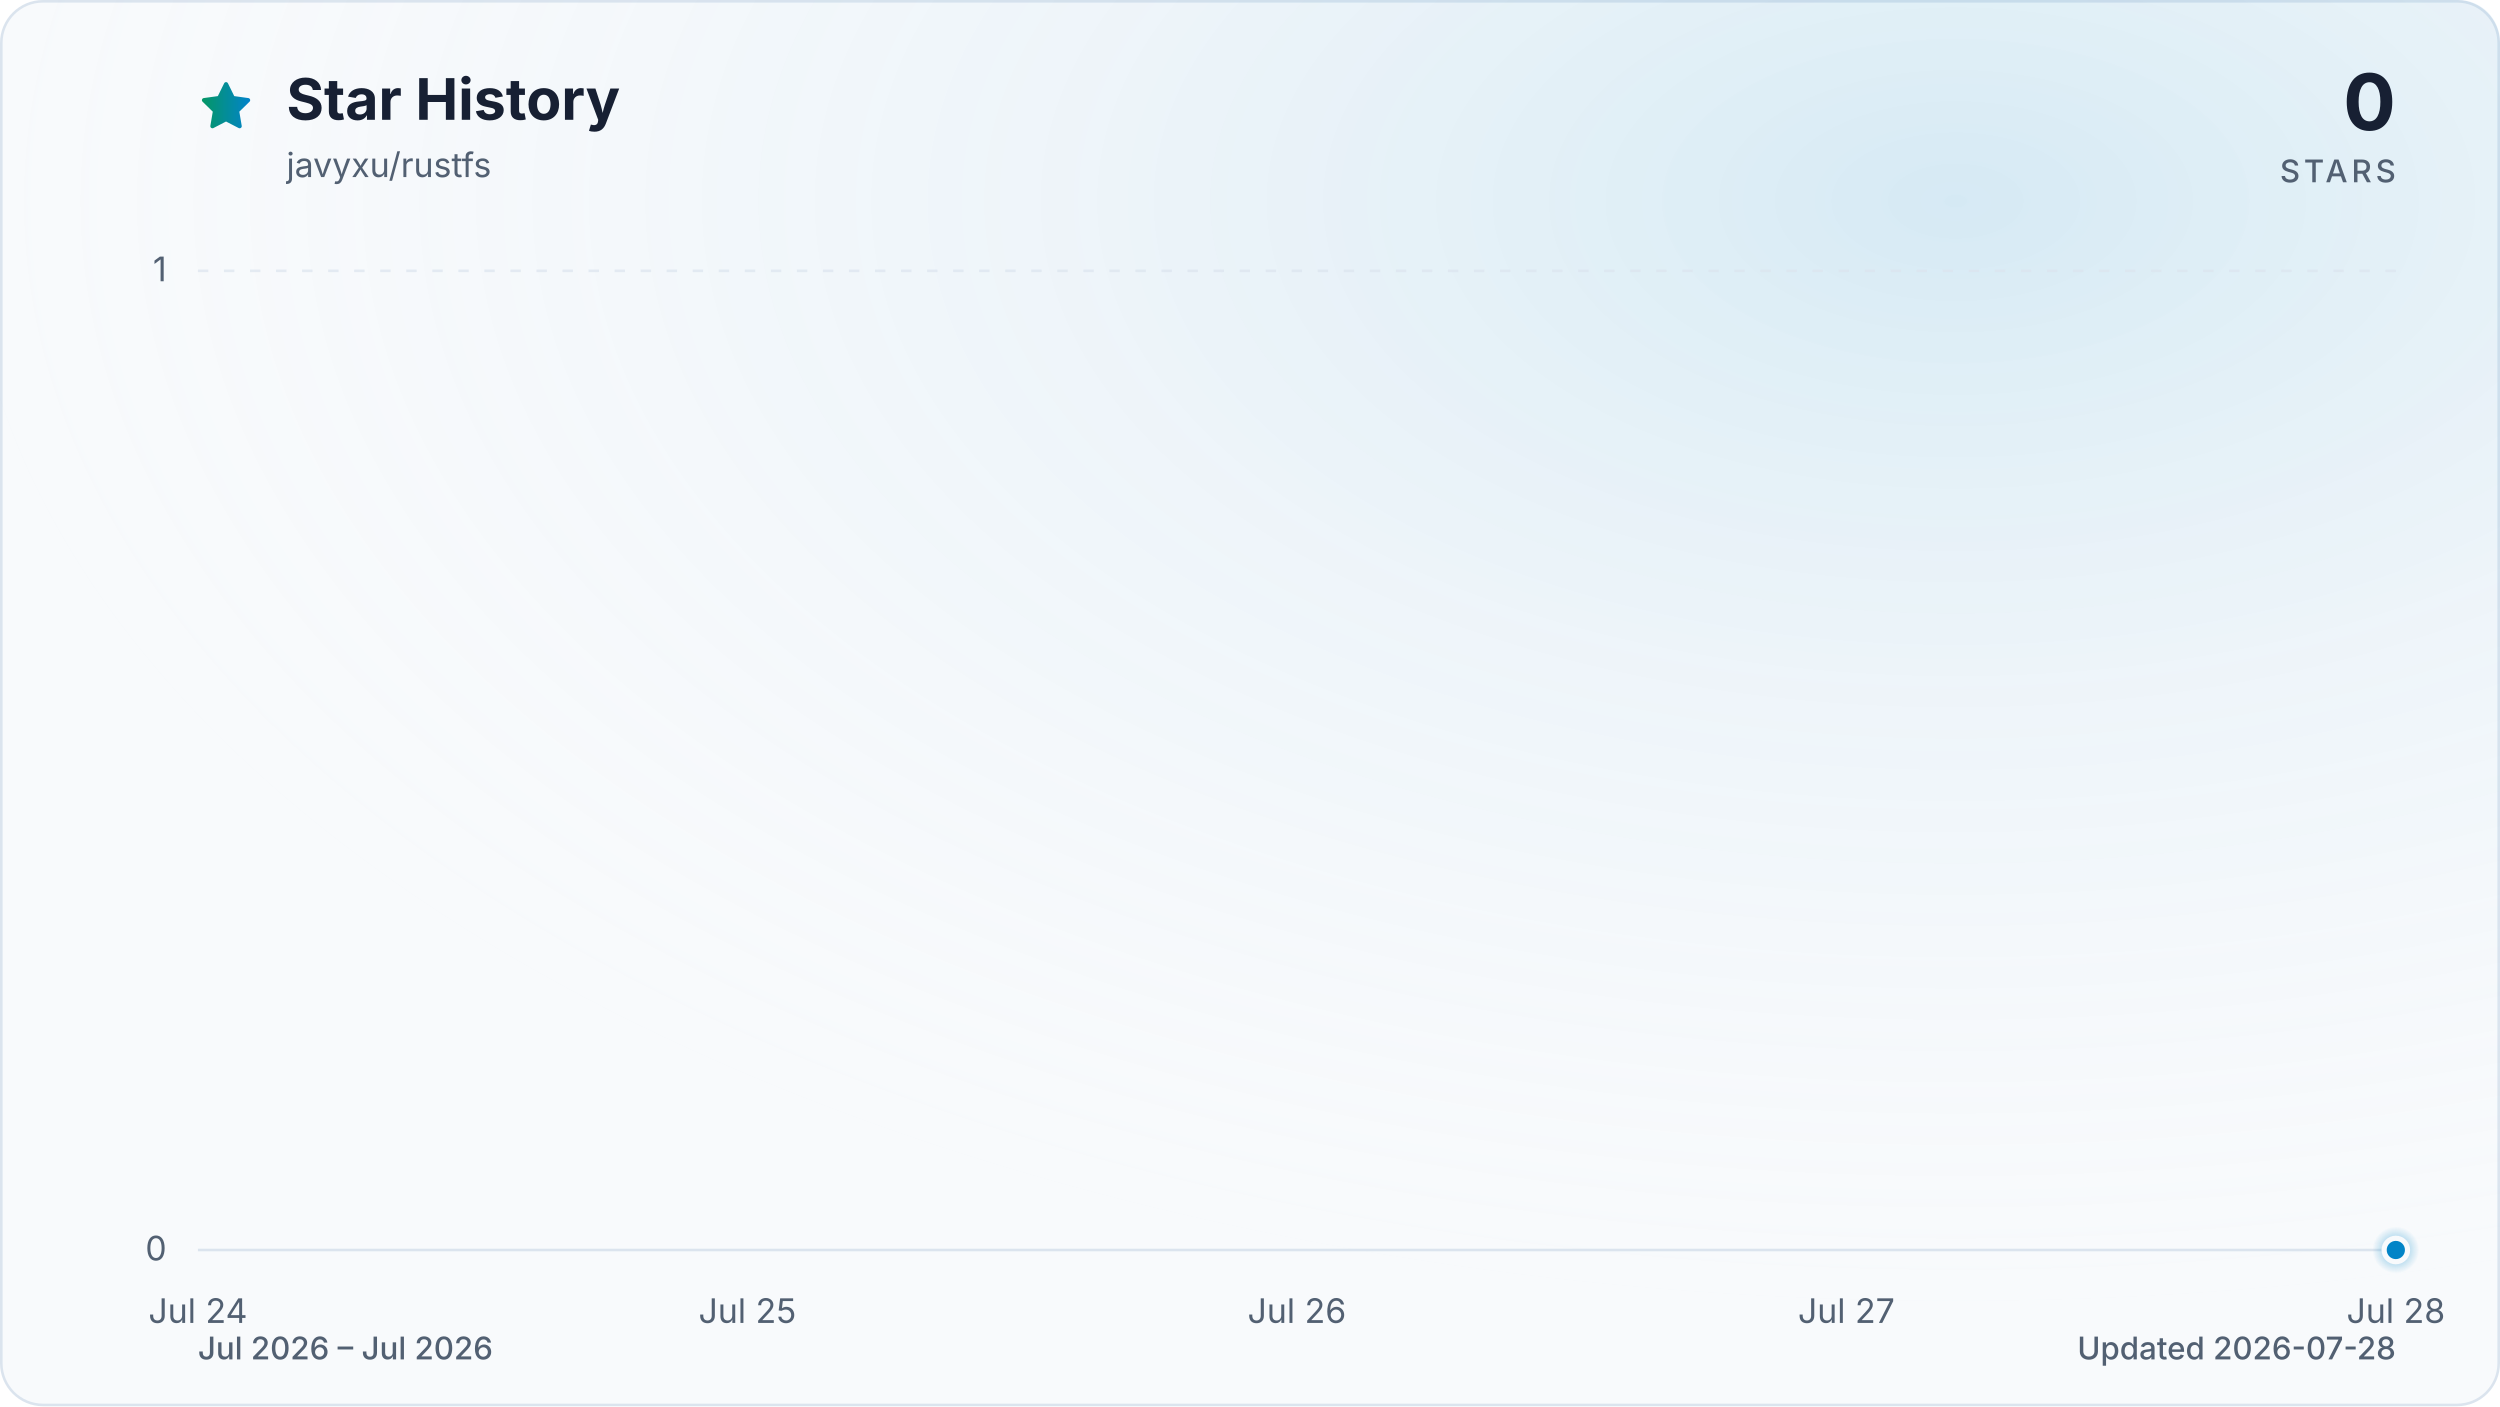
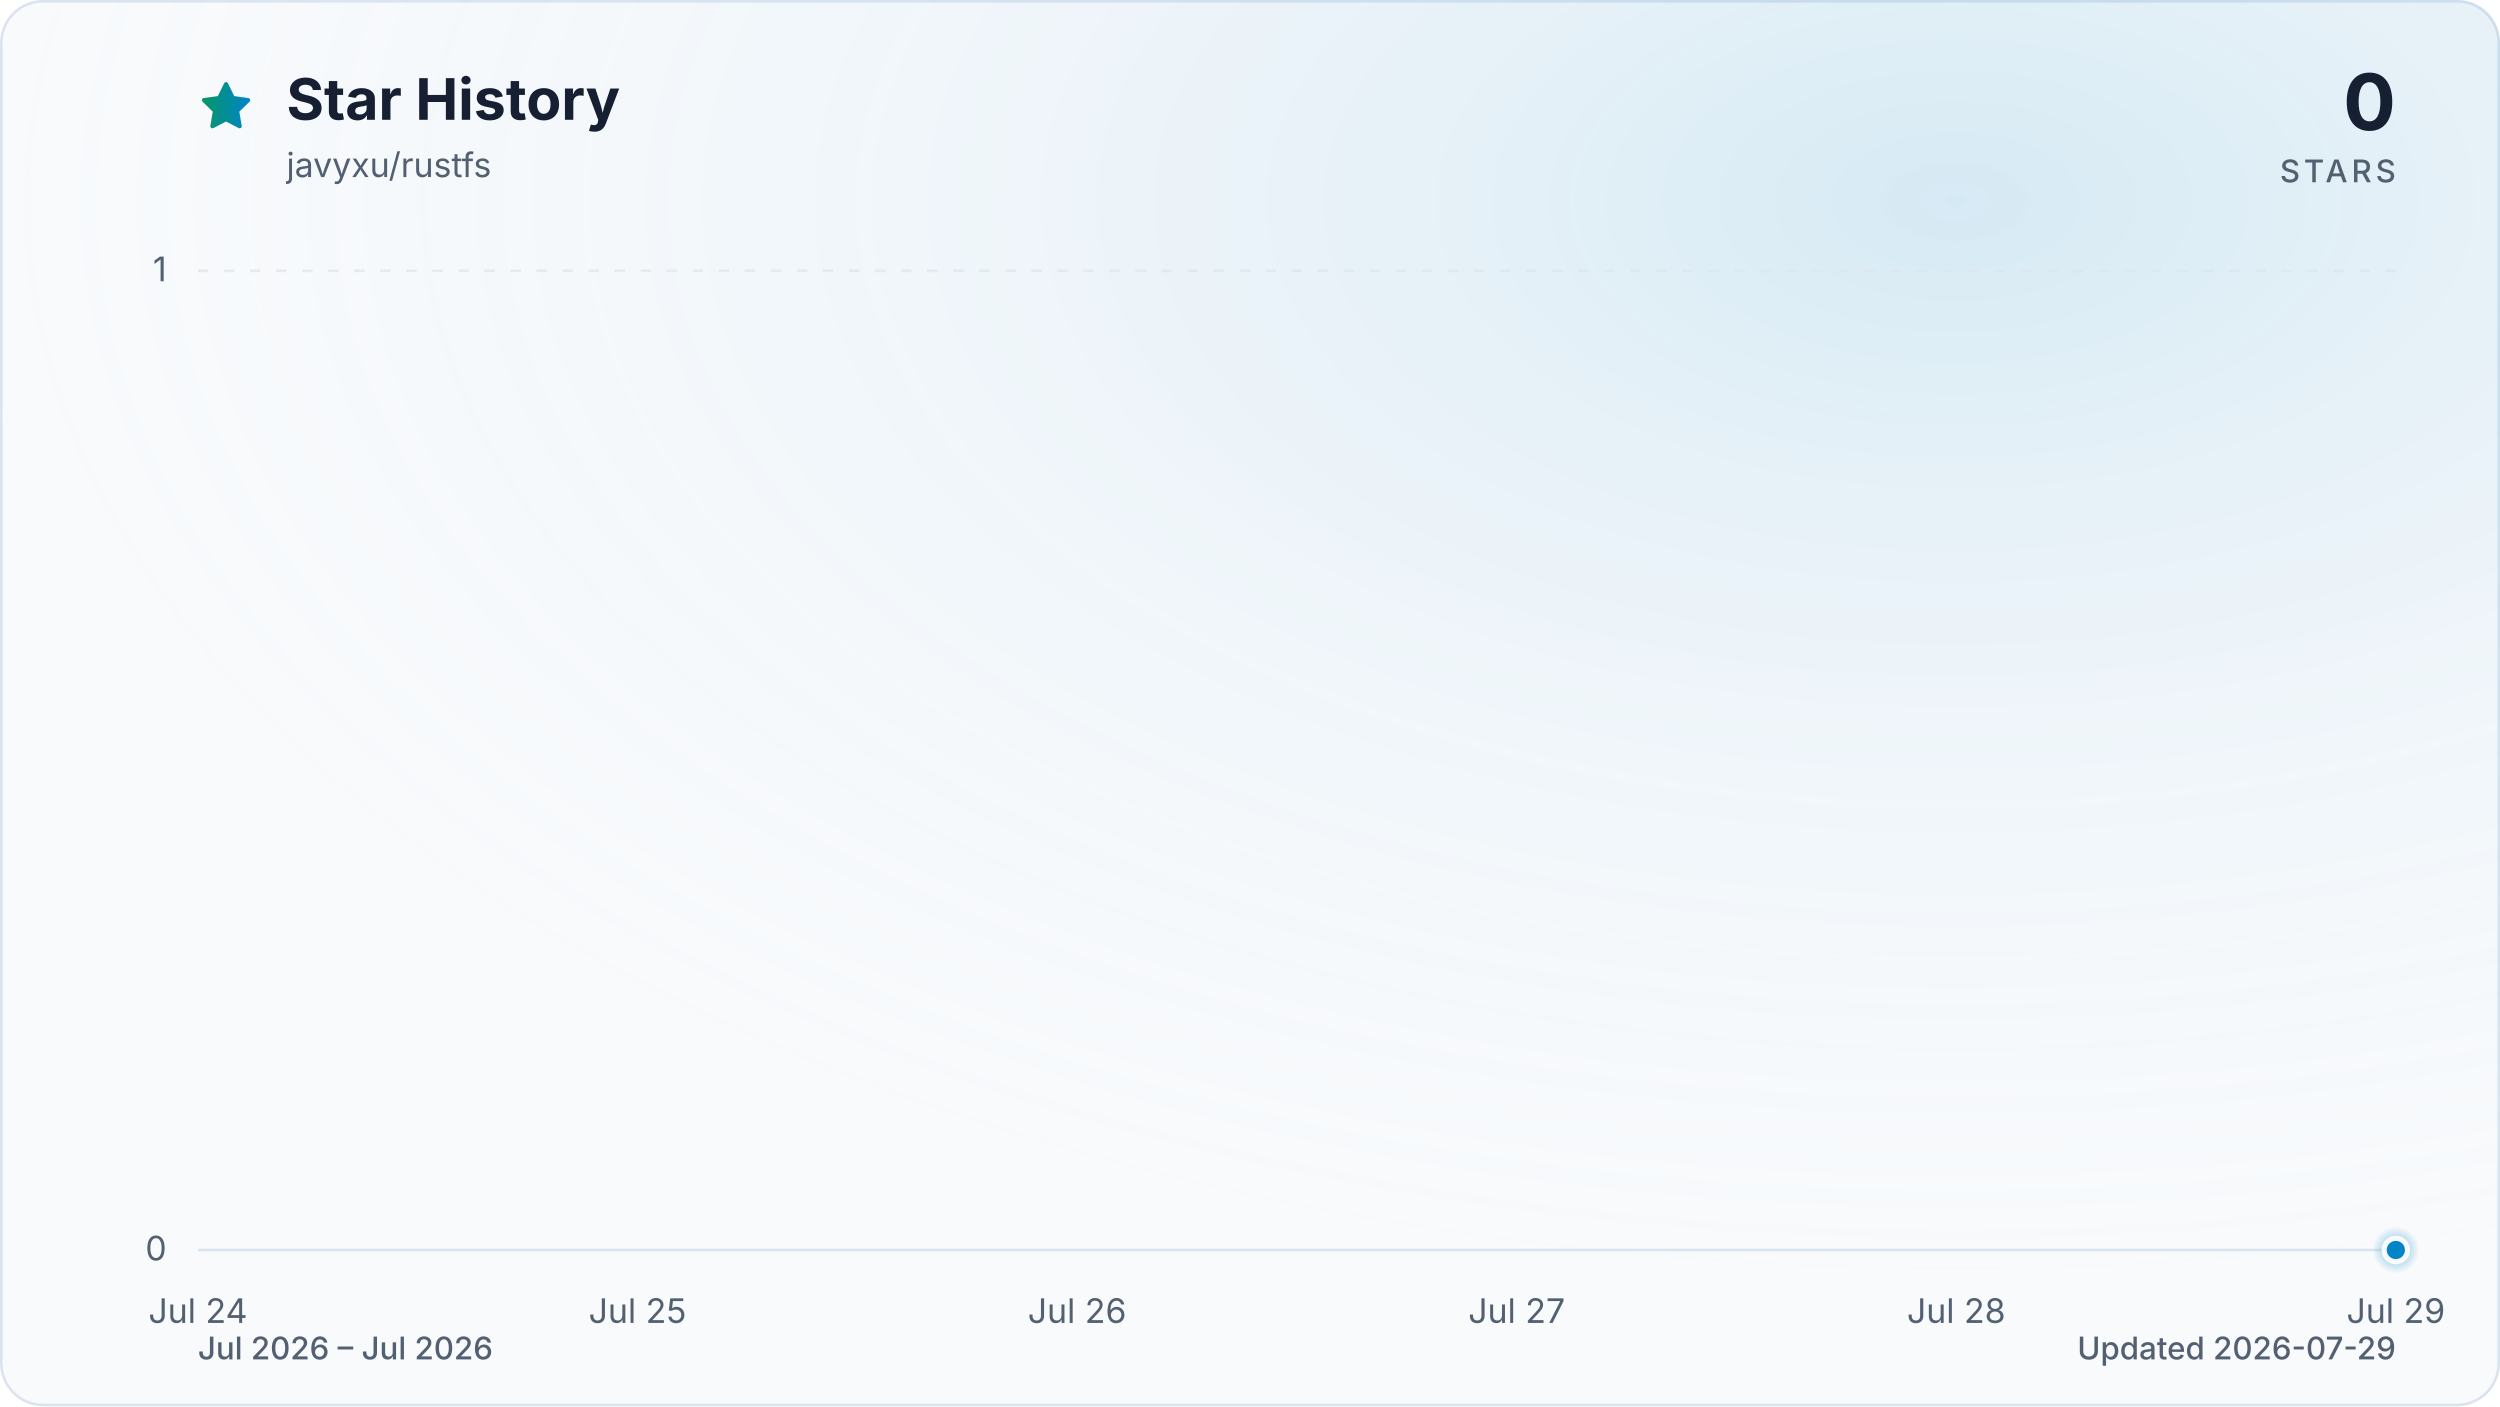
<svg xmlns="http://www.w3.org/2000/svg" viewBox="0 0 960 540" role="img" aria-labelledby="title description" data-style="gradient" data-variant="glow" data-animated="true">
  <defs>
    <linearGradient id="trend" x1="0" y1="0" x2="1" y2="0">
      <stop offset="0%" stop-color="#059669" />
      <stop offset="100%" stop-color="#0284c7" />
    </linearGradient>
    <linearGradient id="area" x1="0" y1="0" x2="0" y2="1">
      <stop offset="0%" stop-color="#059669" stop-opacity="0.30" />
      <stop offset="55%" stop-color="#0284c7" stop-opacity="0.10" />
      <stop offset="100%" stop-color="#0284c7" stop-opacity="0.01" />
    </linearGradient>
    <radialGradient id="marker-halo" cx="50%" cy="50%" r="50%">
      <stop offset="0%" stop-color="#0284c7" stop-opacity="0.55" />
      <stop offset="100%" stop-color="#0284c7" stop-opacity="0" />
    </radialGradient>
    <radialGradient id="surface-glow" cx="78%" cy="14%" r="80%">
      <stop offset="0%" stop-color="#0284c7" stop-opacity="0.14" />
      <stop offset="100%" stop-color="#f8fafc" stop-opacity="0" />
    </radialGradient>
    <filter id="trend-glow" x="-20%" y="-20%" width="140%" height="140%">
      <feGaussianBlur stdDeviation="7" />
    </filter>
  </defs>
  <style>
.trend-enter{transform-box:fill-box;transform-origin:center;animation:trend-enter 520ms cubic-bezier(0.16,1,0.3,1)}
.marker-enter{transform-box:fill-box;transform-origin:center;animation:marker-enter 320ms cubic-bezier(0.16,1,0.3,1) 200ms both}
.marker-pulse{transform-box:fill-box;transform-origin:center;animation:marker-pulse 2.6s ease-out infinite}
@keyframes trend-enter{from{opacity:.35;transform:translateY(10px)}to{opacity:1;transform:translateY(0)}}
@keyframes marker-enter{from{opacity:0;transform:scale(.4)}to{opacity:1;transform:scale(1)}}
@keyframes marker-pulse{0%{opacity:.5;transform:scale(.7)}70%,100%{opacity:0;transform:scale(2.1)}}
@media (prefers-reduced-motion:reduce){.trend-enter,.marker-enter,.marker-pulse{animation:none!important}}
@media (prefers-reduced-motion:reduce){.marker-pulse{opacity:0}}
</style>
  <rect x="0.5" y="0.5" width="959" height="539" fill="#f8fafc" stroke="#dbe4ee" stroke-width="1" rx="16" />
  <rect width="960" height="540" fill="url(#surface-glow)" rx="16" />
  <path d="M12 2.6l2.9 5.9 6.5.9-4.7 4.6 1.1 6.5-5.8-3-5.8 3 1.1-6.5-4.7-4.6 6.5-.9L12 2.6Z" transform="translate(76 30) scale(.9)" fill="url(#trend)" stroke="url(#trend)" stroke-width="1.8" stroke-linejoin="round" aria-hidden="true" />
  <text x="110" y="46" fill="#172033" font-family="ui-sans-serif, system-ui, -apple-system, BlinkMacSystemFont, 'Segoe UI', sans-serif" font-size="22" font-weight="700">Star History</text>
  <text x="110" y="68" fill="#526072" font-family="ui-sans-serif, system-ui, -apple-system, BlinkMacSystemFont, 'Segoe UI', sans-serif" font-size="13">javyxu/rustfs</text>
  <text x="920" y="50" fill="#172033" font-family="ui-sans-serif, system-ui, -apple-system, BlinkMacSystemFont, 'Segoe UI', sans-serif" font-size="30" font-weight="700" text-anchor="end">0</text>
  <text x="920" y="70" fill="#526072" font-family="ui-sans-serif, system-ui, -apple-system, BlinkMacSystemFont, 'Segoe UI', sans-serif" font-size="12" font-weight="500" letter-spacing="1.5" text-anchor="end">STARS</text>
  <line x1="76" y1="480.0" x2="920" y2="480.0" stroke="#dbe4ee" stroke-width="1" stroke-dasharray="0" opacity="1" />
  <text x="64" y="484.0" fill="#526072" font-family="ui-sans-serif, system-ui, -apple-system, BlinkMacSystemFont, 'Segoe UI', sans-serif" font-size="13" text-anchor="end">0</text>
  <line x1="76" y1="104.0" x2="920" y2="104.0" stroke="#dbe4ee" stroke-width="1" stroke-dasharray="4 6" opacity="0.7" />
  <text x="64" y="108.0" fill="#526072" font-family="ui-sans-serif, system-ui, -apple-system, BlinkMacSystemFont, 'Segoe UI', sans-serif" font-size="13" text-anchor="end">1</text>
  <text x="76.0" y="508" fill="#526072" font-family="ui-sans-serif, system-ui, -apple-system, BlinkMacSystemFont, 'Segoe UI', sans-serif" font-size="13" text-anchor="middle">Jul 24</text>
-   <text x="287.0" y="508" fill="#526072" font-family="ui-sans-serif, system-ui, -apple-system, BlinkMacSystemFont, 'Segoe UI', sans-serif" font-size="13" text-anchor="middle">Jul 25</text>
-   <text x="498.0" y="508" fill="#526072" font-family="ui-sans-serif, system-ui, -apple-system, BlinkMacSystemFont, 'Segoe UI', sans-serif" font-size="13" text-anchor="middle">Jul 26</text>
-   <text x="709.0" y="508" fill="#526072" font-family="ui-sans-serif, system-ui, -apple-system, BlinkMacSystemFont, 'Segoe UI', sans-serif" font-size="13" text-anchor="middle">Jul 27</text>
-   <text x="920.0" y="508" fill="#526072" font-family="ui-sans-serif, system-ui, -apple-system, BlinkMacSystemFont, 'Segoe UI', sans-serif" font-size="13" text-anchor="middle">Jul 28</text>
+   <text x="244.8" y="508" fill="#526072" font-family="ui-sans-serif, system-ui, -apple-system, BlinkMacSystemFont, 'Segoe UI', sans-serif" font-size="13" text-anchor="middle">Jul 25</text>
+   <text x="413.6" y="508" fill="#526072" font-family="ui-sans-serif, system-ui, -apple-system, BlinkMacSystemFont, 'Segoe UI', sans-serif" font-size="13" text-anchor="middle">Jul 26</text>
+   <text x="582.4" y="508" fill="#526072" font-family="ui-sans-serif, system-ui, -apple-system, BlinkMacSystemFont, 'Segoe UI', sans-serif" font-size="13" text-anchor="middle">Jul 27</text>
+   <text x="751.2" y="508" fill="#526072" font-family="ui-sans-serif, system-ui, -apple-system, BlinkMacSystemFont, 'Segoe UI', sans-serif" font-size="13" text-anchor="middle">Jul 28</text>
+   <text x="920.0" y="508" fill="#526072" font-family="ui-sans-serif, system-ui, -apple-system, BlinkMacSystemFont, 'Segoe UI', sans-serif" font-size="13" text-anchor="middle">Jul 29</text>
  <g class="trend-enter">
-     <path d="M 76.0 480.0 C 146.3 480.0, 216.7 480.0, 287.0 480.0 C 357.3 480.0, 427.7 480.0, 498.0 480.0 C 568.3 480.0, 638.7 480.0, 709.0 480.0 C 779.3 480.0, 849.7 480.0, 920.0 480.0 L 920.0 480.0 L 76.0 480.0 Z" fill="url(#area)" />
-     <path d="M 76.0 480.0 C 146.3 480.0, 216.7 480.0, 287.0 480.0 C 357.3 480.0, 427.7 480.0, 498.0 480.0 C 568.3 480.0, 638.7 480.0, 709.0 480.0 C 779.3 480.0, 849.7 480.0, 920.0 480.0" fill="none" stroke="url(#trend)" stroke-width="12" stroke-linecap="round" stroke-linejoin="round" opacity="0.16" filter="url(#trend-glow)" />
-     <path d="M 76.0 480.0 C 146.3 480.0, 216.7 480.0, 287.0 480.0 C 357.3 480.0, 427.7 480.0, 498.0 480.0 C 568.3 480.0, 638.7 480.0, 709.0 480.0 C 779.3 480.0, 849.7 480.0, 920.0 480.0" fill="none" stroke="url(#trend)" stroke-width="3" stroke-linecap="round" stroke-linejoin="round" />
+     <path d="M 76.0 480.0 C 132.3 480.0, 188.5 480.0, 244.8 480.0 C 301.1 480.0, 357.3 480.0, 413.6 480.0 C 469.9 480.0, 526.1 480.0, 582.4 480.0 C 638.7 480.0, 694.9 480.0, 751.2 480.0 C 807.5 480.0, 863.7 480.0, 920.0 480.0 L 920.0 480.0 L 76.0 480.0 Z" fill="url(#area)" />
+     <path d="M 76.0 480.0 C 132.3 480.0, 188.5 480.0, 244.8 480.0 C 301.1 480.0, 357.3 480.0, 413.6 480.0 C 469.9 480.0, 526.1 480.0, 582.4 480.0 C 638.7 480.0, 694.9 480.0, 751.2 480.0 C 807.5 480.0, 863.7 480.0, 920.0 480.0" fill="none" stroke="url(#trend)" stroke-width="12" stroke-linecap="round" stroke-linejoin="round" opacity="0.16" filter="url(#trend-glow)" />
+     <path d="M 76.0 480.0 C 132.3 480.0, 188.5 480.0, 244.8 480.0 C 301.1 480.0, 357.3 480.0, 413.6 480.0 C 469.9 480.0, 526.1 480.0, 582.4 480.0 C 638.7 480.0, 694.9 480.0, 751.2 480.0 C 807.5 480.0, 863.7 480.0, 920.0 480.0" fill="none" stroke="url(#trend)" stroke-width="3" stroke-linecap="round" stroke-linejoin="round" />
  </g>
  <g class="marker-enter">
    <circle class="marker-pulse" cx="920.0" cy="480.0" r="9" fill="url(#marker-halo)" />
    <circle cx="920.0" cy="480.0" r="4.5" fill="#0284c7" stroke="#f8fafc" stroke-width="2" />
  </g>
  <text x="76" y="522" fill="#526072" font-family="ui-sans-serif, system-ui, -apple-system, BlinkMacSystemFont, 'Segoe UI', sans-serif" font-size="12" font-weight="500">Jul 2026 – Jul 2026</text>
-   <text x="920" y="522" fill="#526072" font-family="ui-sans-serif, system-ui, -apple-system, BlinkMacSystemFont, 'Segoe UI', sans-serif" font-size="12" font-weight="500" text-anchor="end">Updated 2026-07-28</text>
+   <text x="920" y="522" fill="#526072" font-family="ui-sans-serif, system-ui, -apple-system, BlinkMacSystemFont, 'Segoe UI', sans-serif" font-size="12" font-weight="500" text-anchor="end">Updated 2026-07-29</text>
</svg>
